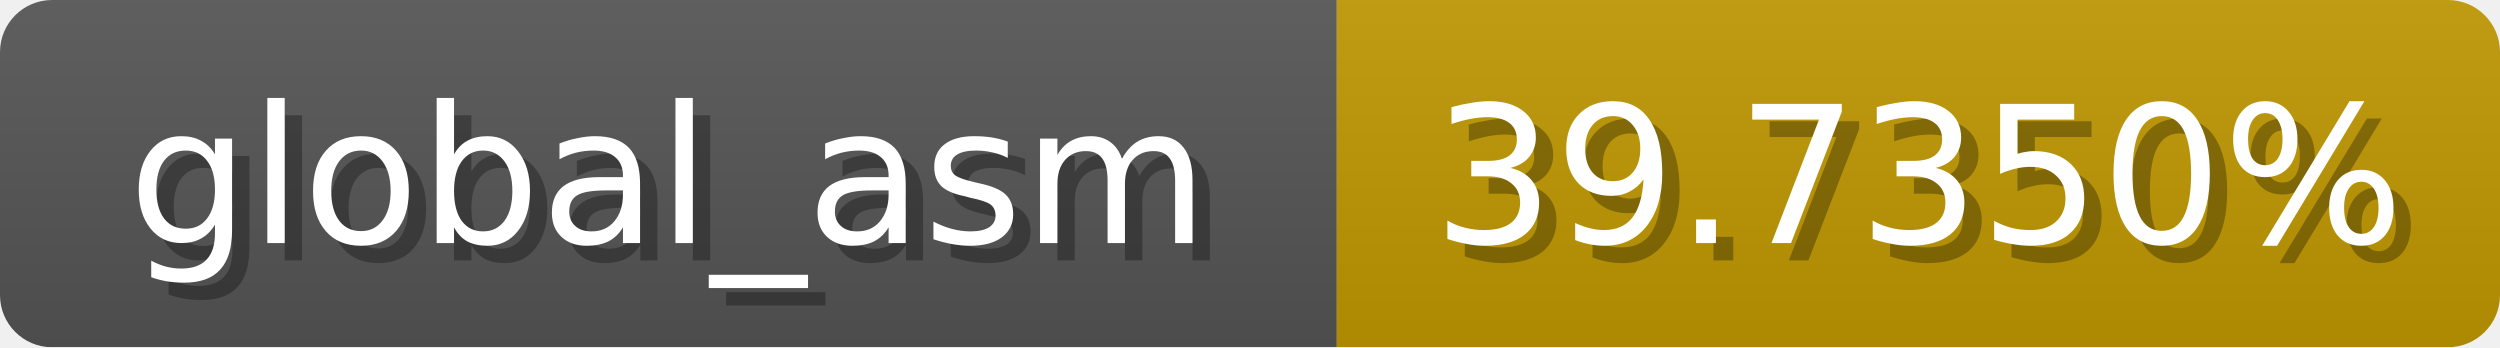
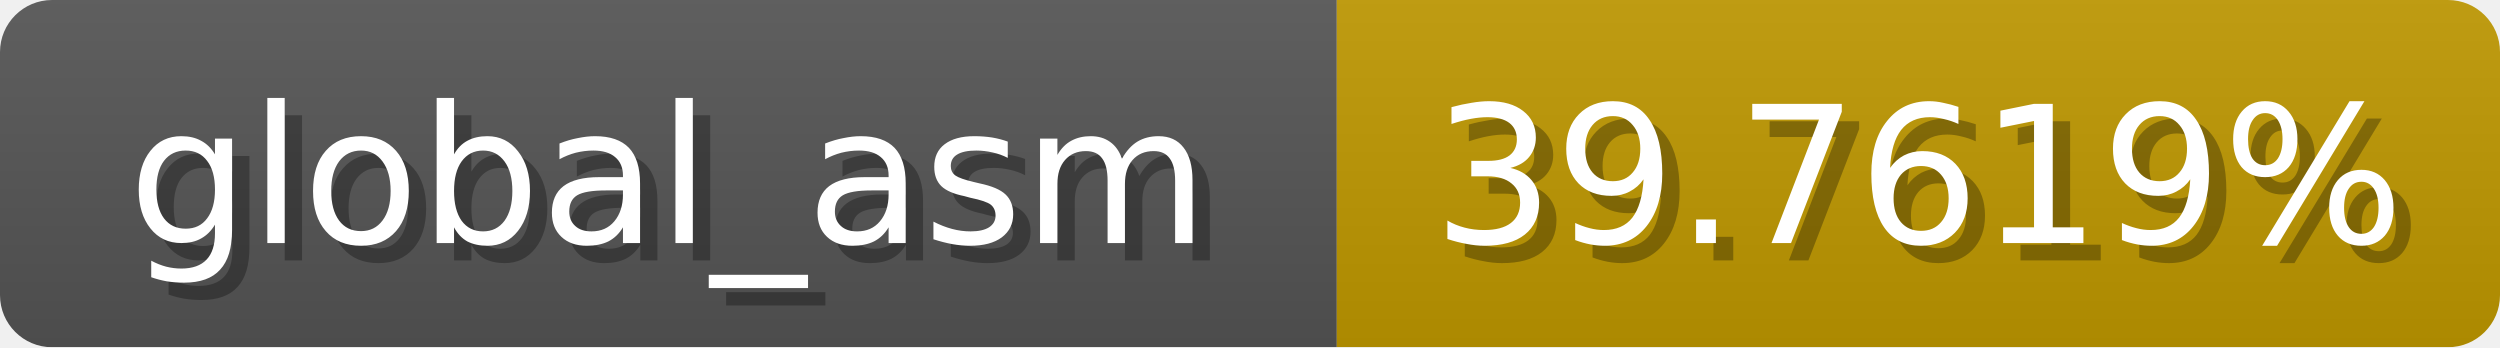
<svg xmlns="http://www.w3.org/2000/svg" width="144" height="20">
  <linearGradient id="b" x2="0" y2="100%">
    <stop offset="0" stop-color="#bbb" stop-opacity=".1" />
    <stop offset="1" stop-opacity=".1" />
  </linearGradient>
  <mask id="anybadge_1">
    <rect width="144" height="20" rx="3" fill="#fff" />
  </mask>
  <g mask="url(#anybadge_1)">
    <path fill="#555" d="M0 0h77v20H0z" />
    <path fill="#c09900" d="M77 0h67v20H77z" />
    <path fill="url(#b)" d="M0 0h144v20H0z" />
  </g>
  <g fill="#fff" text-anchor="middle" font-family="DejaVu Sans,Verdana,Geneva,sans-serif" font-size="11">
    <text x="39.5" y="15" fill="#010101" fill-opacity=".3">global_asm</text>
    <text x="38.5" y="14">global_asm</text>
  </g>
  <g fill="#fff" text-anchor="middle" font-family="DejaVu Sans,Verdana,Geneva,sans-serif" font-size="11">
-     <text x="111.5" y="15" fill="#010101" fill-opacity=".3">39.7350%</text>
-     <text x="110.5" y="14">39.7350%</text>
+     <text x="111.5" y="15" fill="#010101" fill-opacity=".3">39.7619%</text>
+     <text x="110.5" y="14">39.7619%</text>
  </g>
</svg>
